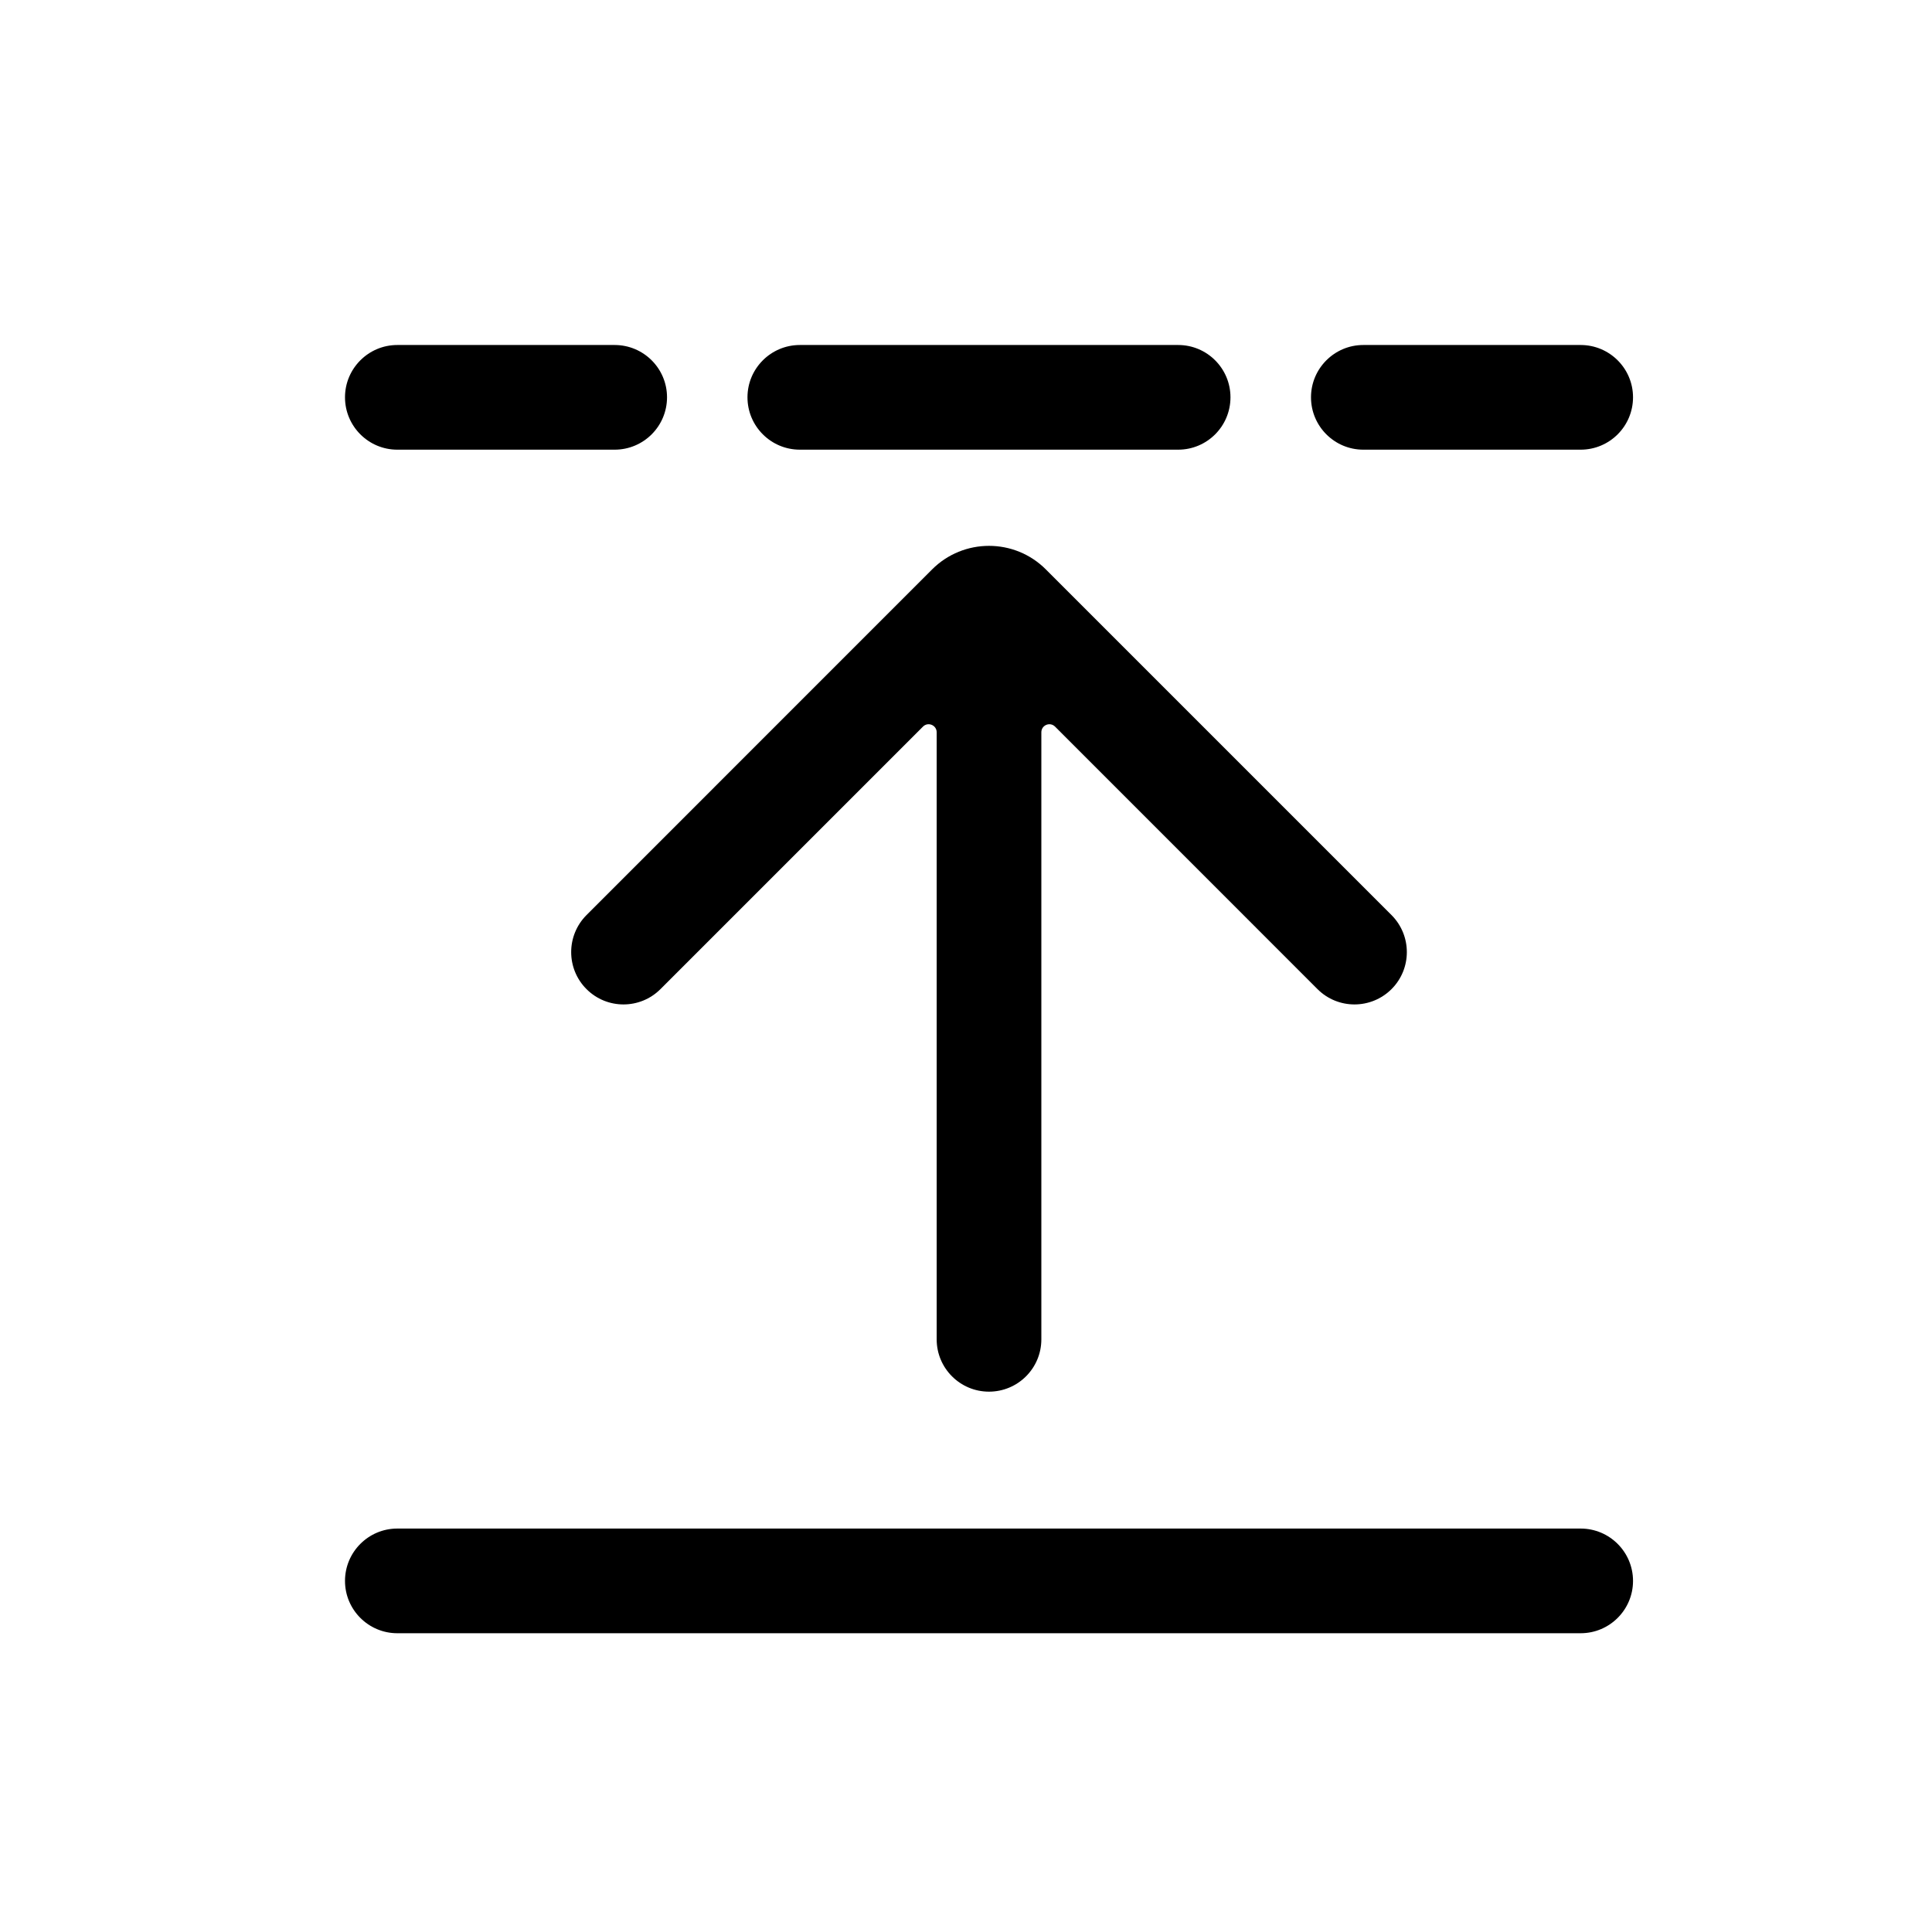
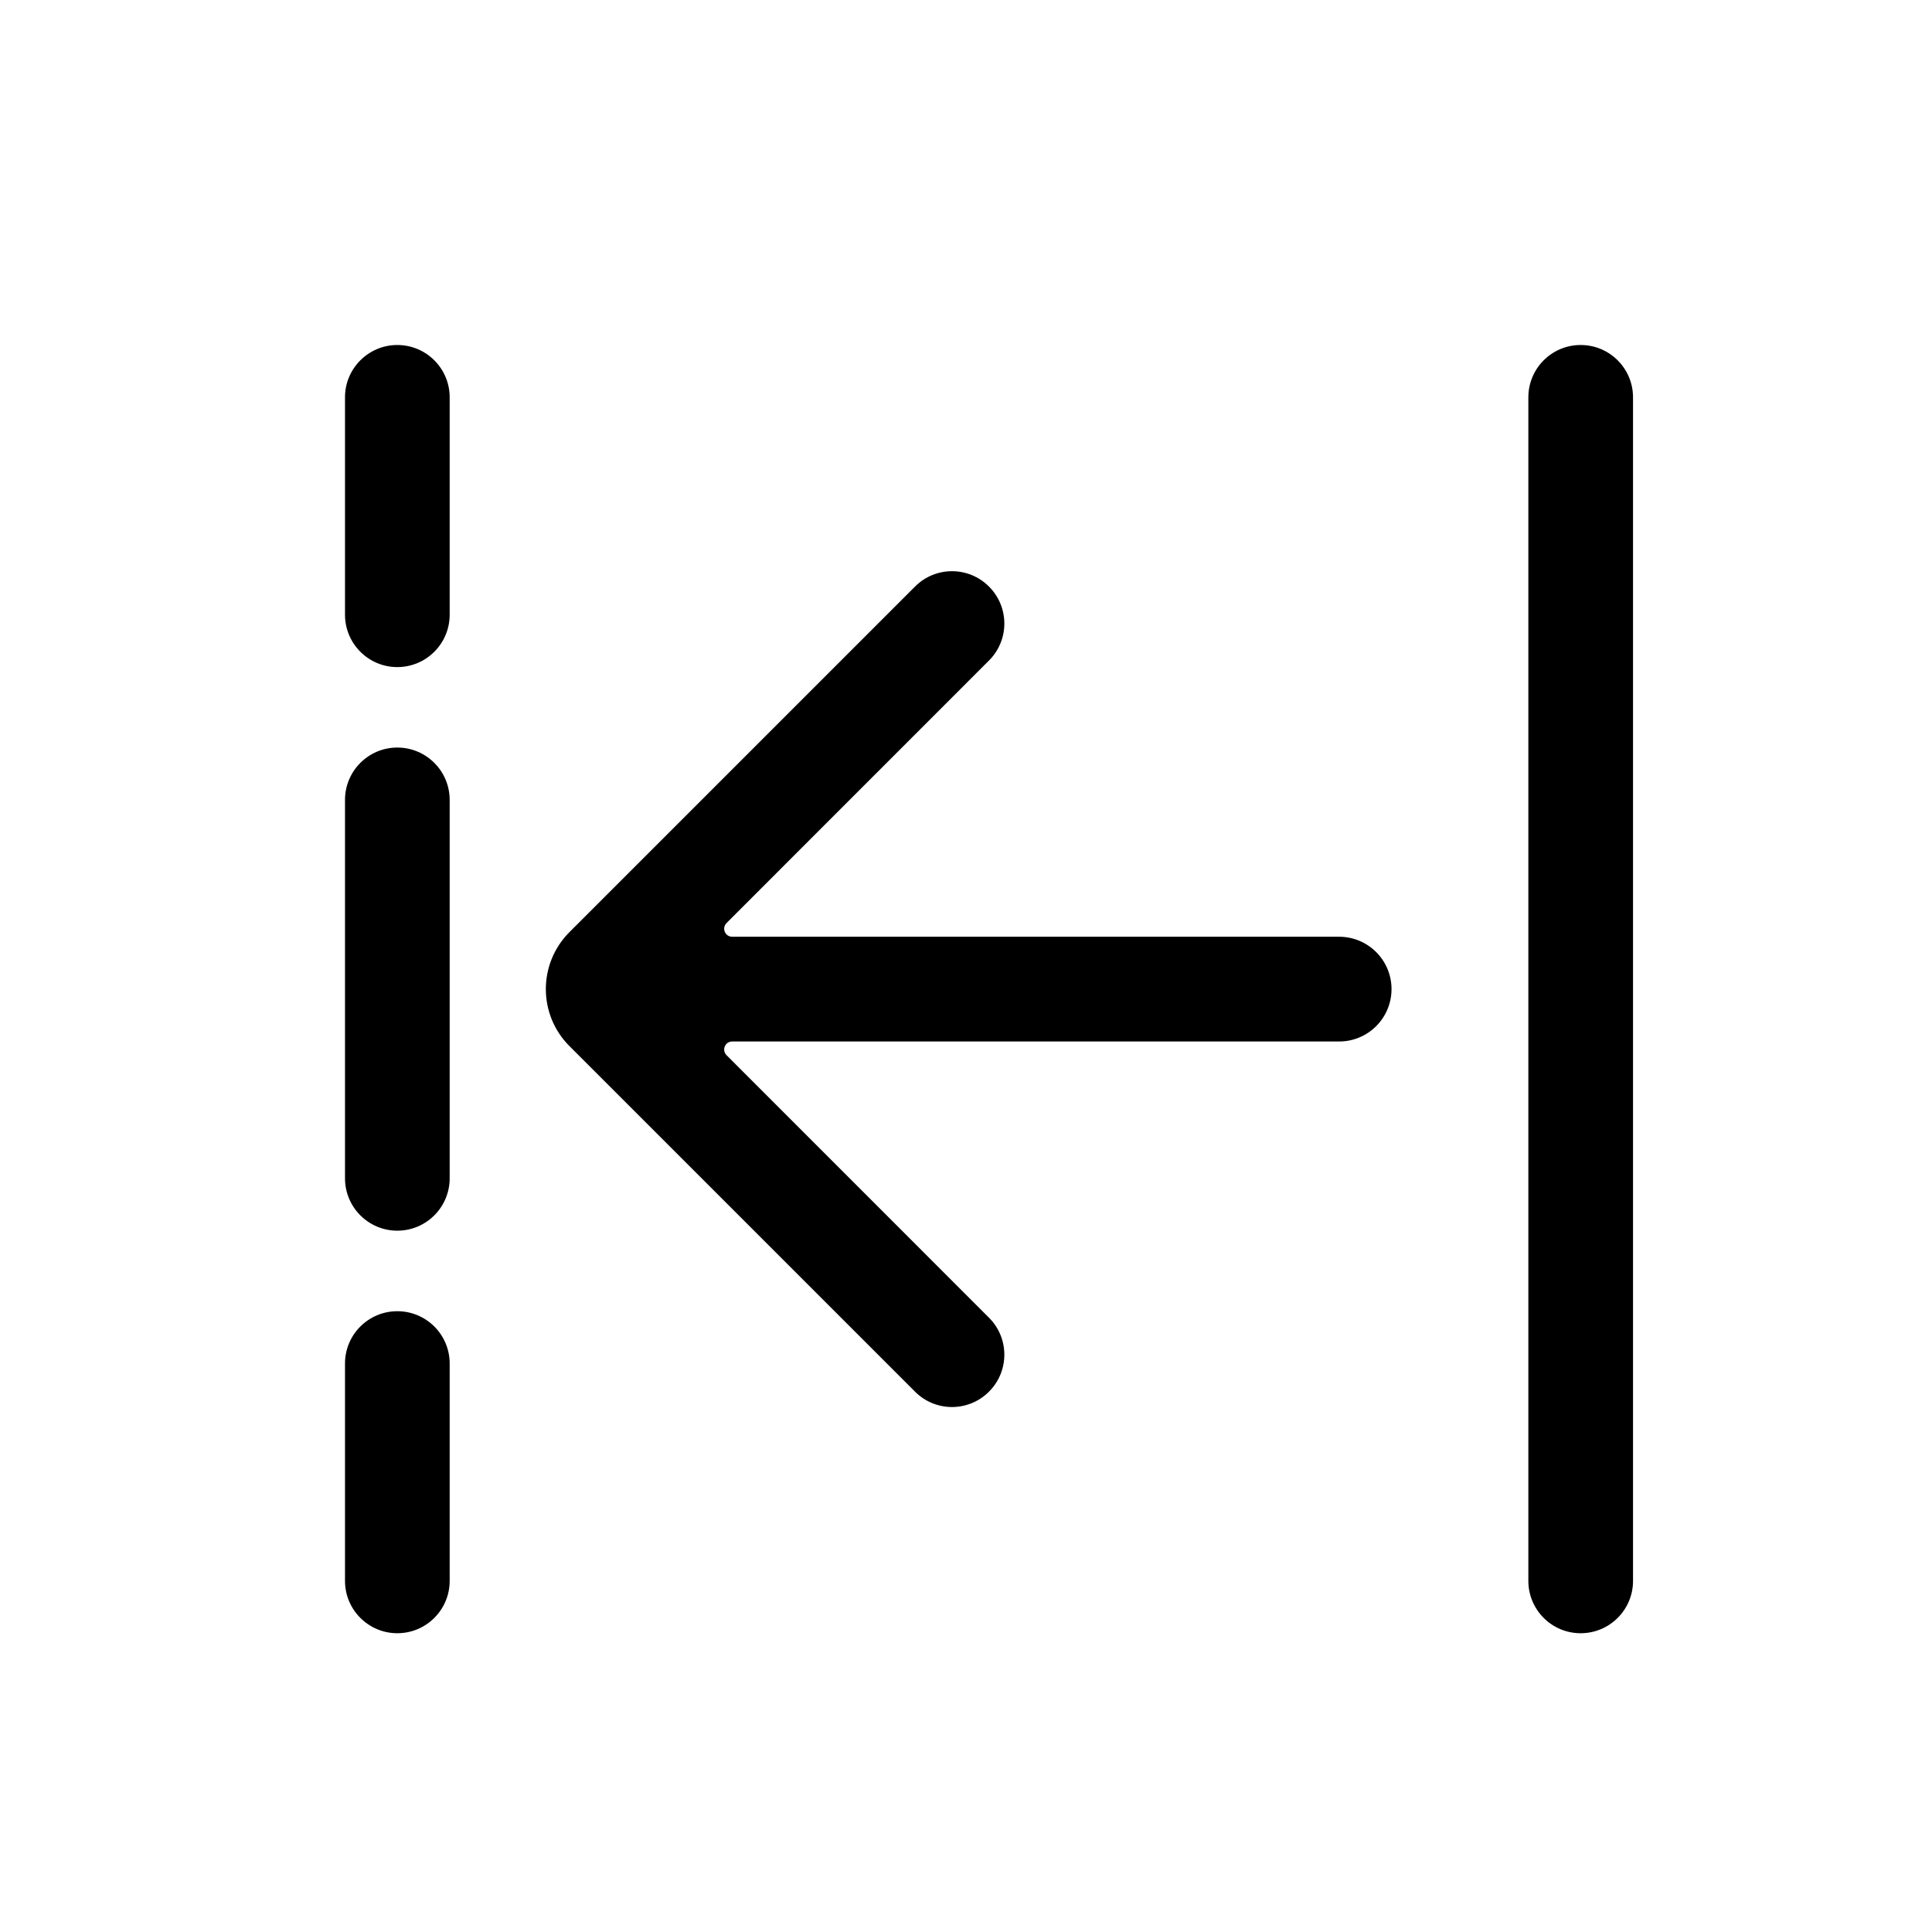
<svg xmlns="http://www.w3.org/2000/svg" width="28" height="28" viewBox="0 0 28 28" fill="none">
-   <path d="M23.667 5.758C23.667 5.34 23.327 5 22.908 5H19.758C19.34 5 19 5.34 19 5.758C19 6.177 19.34 6.517 19.758 6.517L22.908 6.517C23.327 6.517 23.667 6.177 23.667 5.758Z" fill="black" />
-   <path d="M13.508 8.253C13.964 7.797 14.703 7.797 15.158 8.253L20.167 13.262C20.463 13.559 20.463 14.039 20.167 14.335C19.87 14.631 19.39 14.631 19.094 14.335L15.291 10.531C15.217 10.457 15.092 10.509 15.092 10.613V19.411C15.092 19.83 14.752 20.169 14.333 20.169C13.915 20.169 13.575 19.83 13.575 19.411V10.613C13.575 10.509 13.449 10.457 13.376 10.531L9.572 14.335C9.276 14.631 8.796 14.631 8.5 14.335C8.204 14.039 8.204 13.559 8.5 13.262L13.508 8.253Z" fill="black" />
-   <path d="M22.908 22.153C23.327 22.153 23.667 22.493 23.667 22.912C23.667 23.33 23.327 23.67 22.908 23.67H5.758C5.34 23.67 5 23.33 5 22.912C5 22.493 5.34 22.153 5.758 22.153L22.908 22.153Z" fill="black" />
-   <path d="M8.908 5C9.327 5 9.667 5.34 9.667 5.758C9.667 6.177 9.327 6.517 8.908 6.517L5.758 6.517C5.34 6.517 5 6.177 5 5.758C5 5.34 5.34 5 5.758 5H8.908Z" fill="black" />
-   <path d="M17.833 5.758C17.833 5.34 17.494 5 17.075 5H11.592C11.173 5 10.833 5.34 10.833 5.758C10.833 6.177 11.173 6.517 11.592 6.517L17.075 6.517C17.494 6.517 17.833 6.177 17.833 5.758Z" fill="black" />
+   <path d="M5.758 5C5.34 5 5 5.34 5 5.758V8.909C5 9.328 5.34 9.668 5.758 9.668C6.177 9.668 6.517 9.328 6.517 8.909V5.758C6.517 5.34 6.177 5 5.758 5Z" fill="black" />
+   <path d="M22.15 5.758C22.15 5.34 22.489 5 22.908 5C23.327 5 23.667 5.34 23.667 5.758V22.912C23.667 23.33 23.327 23.67 22.908 23.67C22.489 23.67 22.15 23.33 22.15 22.912V5.758Z" fill="black" />
+   <path d="M10.612 15.094C10.508 15.094 10.456 15.219 10.53 15.293L14.333 19.097C14.63 19.393 14.63 19.873 14.333 20.169C14.037 20.466 13.557 20.466 13.261 20.169L8.252 15.16C7.797 14.704 7.797 13.966 8.252 13.51L13.261 8.501C13.557 8.204 14.037 8.204 14.333 8.501C14.63 8.797 14.63 9.277 14.333 9.573L10.53 13.377C10.456 13.451 10.508 13.576 10.612 13.576H19.408C19.827 13.576 20.167 13.916 20.167 14.335C20.167 14.754 19.827 15.094 19.408 15.094H10.612Z" fill="black" />
+   <path d="M5 19.761C5 19.342 5.34 19.003 5.758 19.003C6.177 19.003 6.517 19.342 6.517 19.761V22.912C6.517 23.33 6.177 23.67 5.758 23.67C5.34 23.67 5 23.33 5 22.912V19.761Z" fill="black" />
+   <path d="M5.758 10.834C5.34 10.834 5 11.174 5 11.593V17.077C5 17.496 5.34 17.836 5.758 17.836C6.177 17.836 6.517 17.496 6.517 17.077V11.593C6.517 11.174 6.177 10.834 5.758 10.834Z" fill="black" />
</svg>
